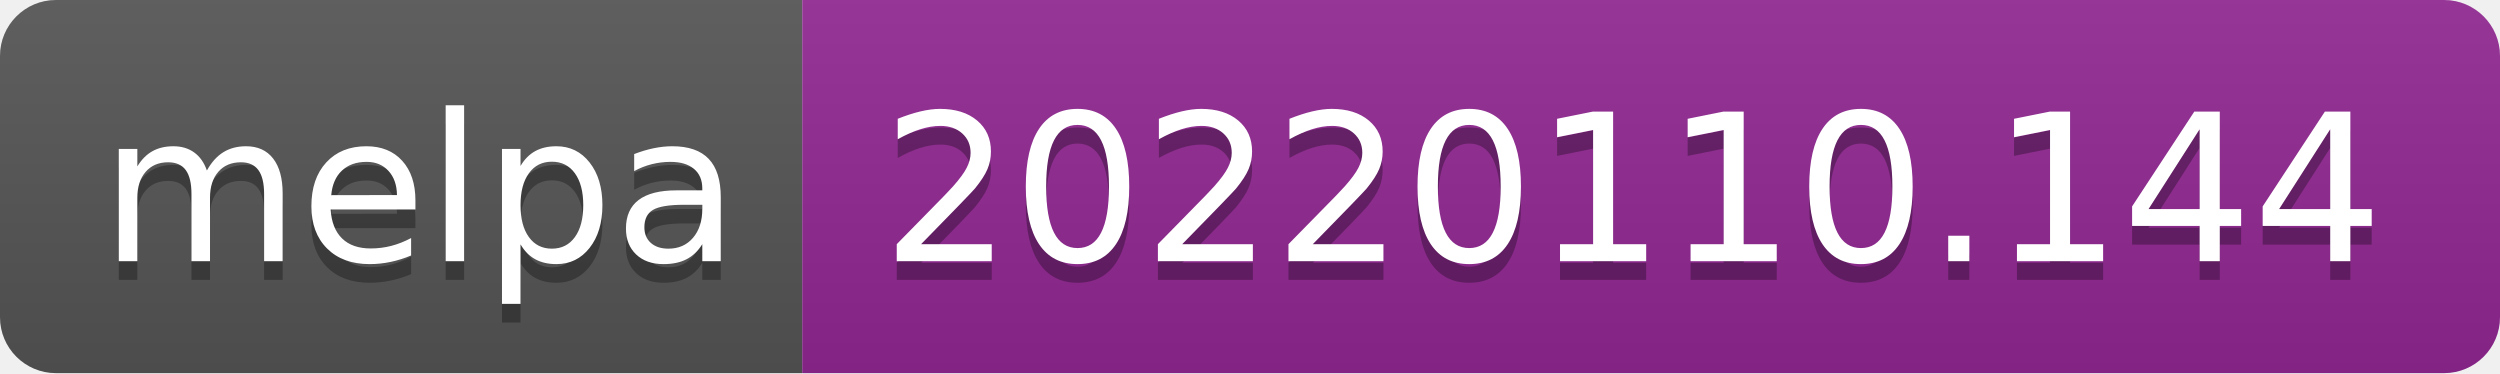
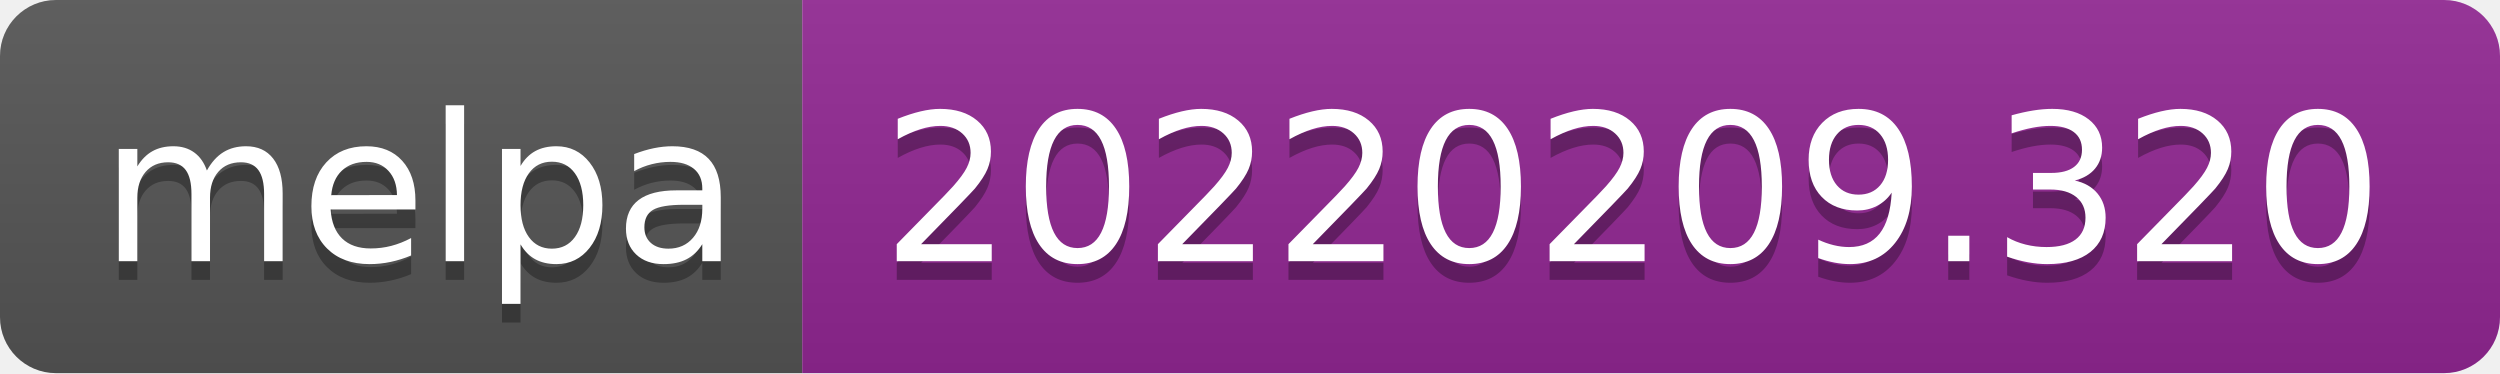
- <svg xmlns="http://www.w3.org/2000/svg" width="134" height="20" role="img" aria-label="melpa: 20220110.144">
+ <svg xmlns="http://www.w3.org/2000/svg" width="134" height="20" role="img" aria-label="melpa: 20220209.320">
  <linearGradient id="s" x2="0" y2="100%">
    <stop offset="0" stop-color="#bbb" stop-opacity=".1" />
    <stop offset="1" stop-opacity=".1" />
  </linearGradient>
  <clipPath id="r">
    <rect width="134" height="20" rx="3" fill="#fff" />
  </clipPath>
  <g clip-path="url(#r)">
    <rect width="43" height="20" fill="#555" />
    <rect x="43" width="91" height="20" fill="#922793" />
    <rect width="134" height="20" fill="url(#s)" />
  </g>
  <g fill="#fff" text-anchor="middle" font-family="Verdana,Geneva,DejaVu Sans,sans-serif" text-rendering="geometricPrecision" font-size="110">
    <text aria-hidden="true" x="225" y="150" fill="#010101" fill-opacity=".3" transform="scale(.1)" textLength="330">melpa</text>
    <text x="225" y="140" transform="scale(.1)" fill="#fff" textLength="330">melpa</text>
-     <text aria-hidden="true" x="875" y="150" fill="#010101" fill-opacity=".3" transform="scale(.1)" textLength="810">20220110.144</text>
-     <text x="875" y="140" transform="scale(.1)" fill="#fff" textLength="810">20220110.144</text>
+     <text aria-hidden="true" x="875" y="150" fill="#010101" fill-opacity=".3" transform="scale(.1)" textLength="810">20220209.320</text>
+     <text x="875" y="140" transform="scale(.1)" fill="#fff" textLength="810">20220209.320</text>
  </g>
</svg>
